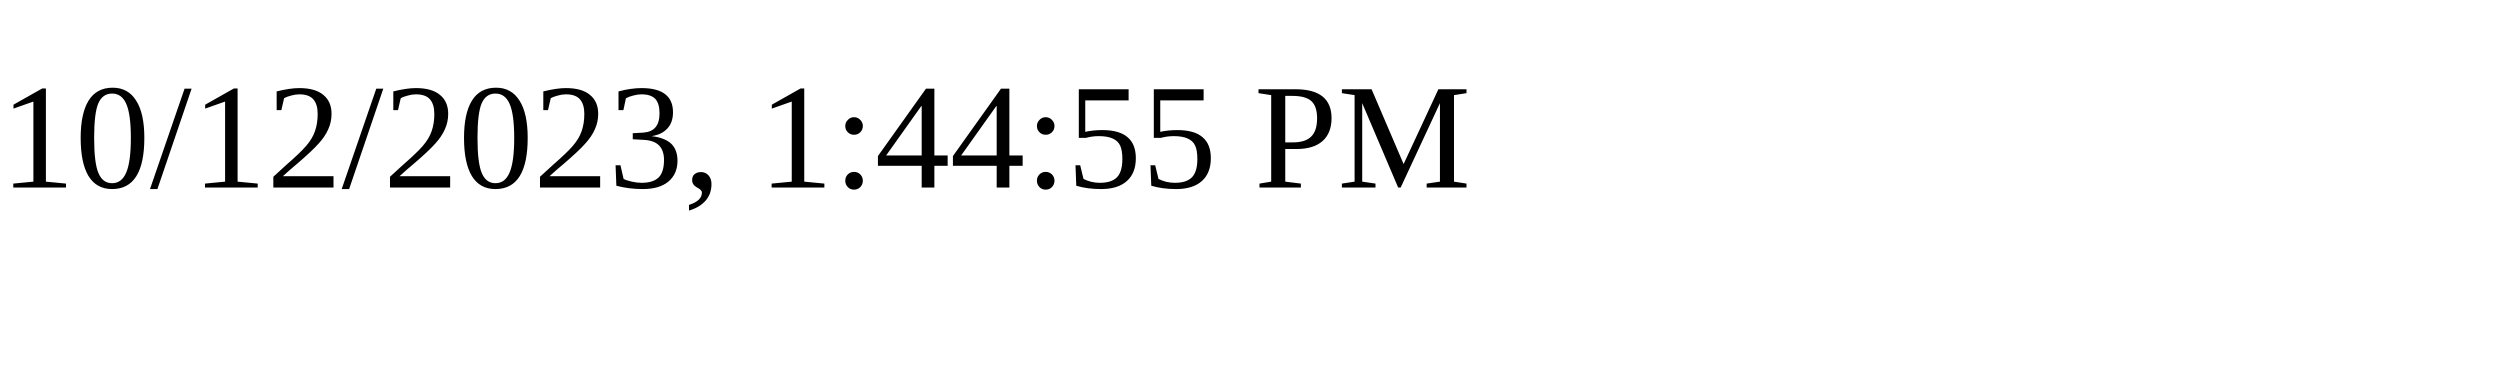
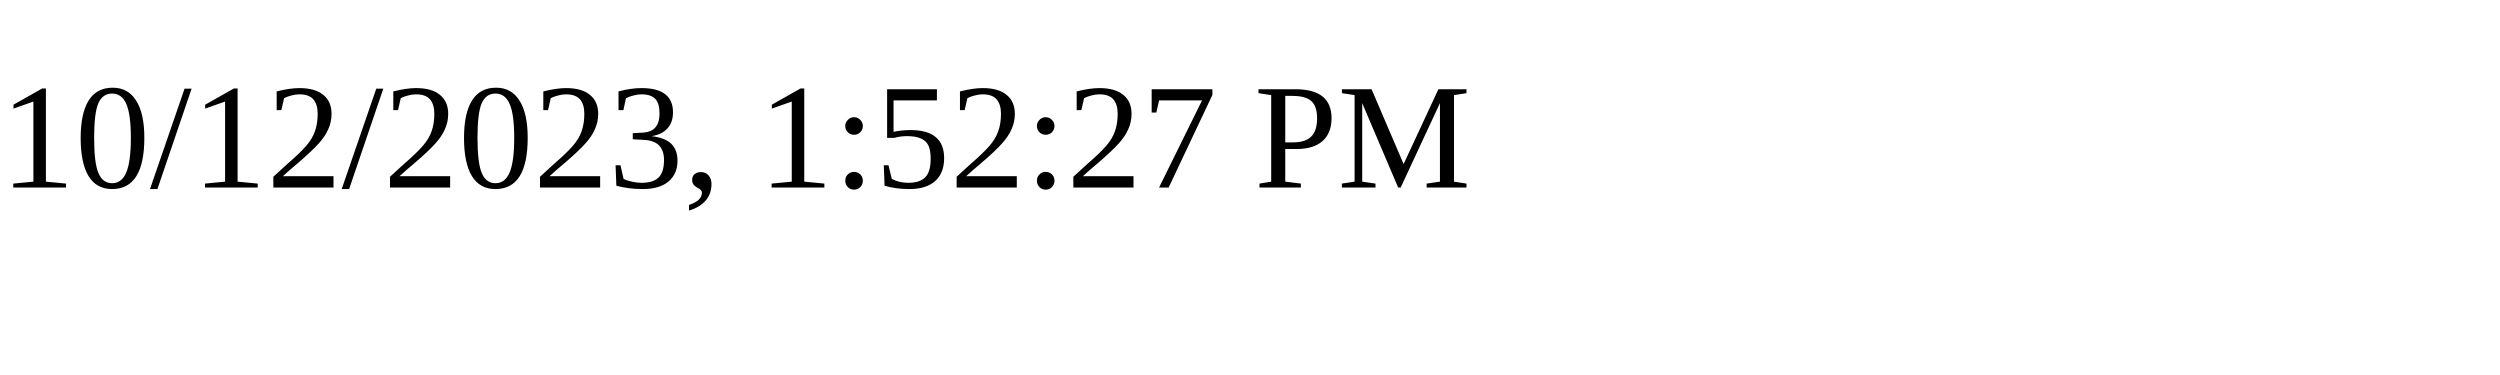
<svg xmlns="http://www.w3.org/2000/svg" height="30" width="200">
-   <text x="0" y="15">10/12/2023, 1:44:55 PM</text>
+   <text x="0" y="15">10/12/2023, 1:52:27 PM</text>
</svg>
